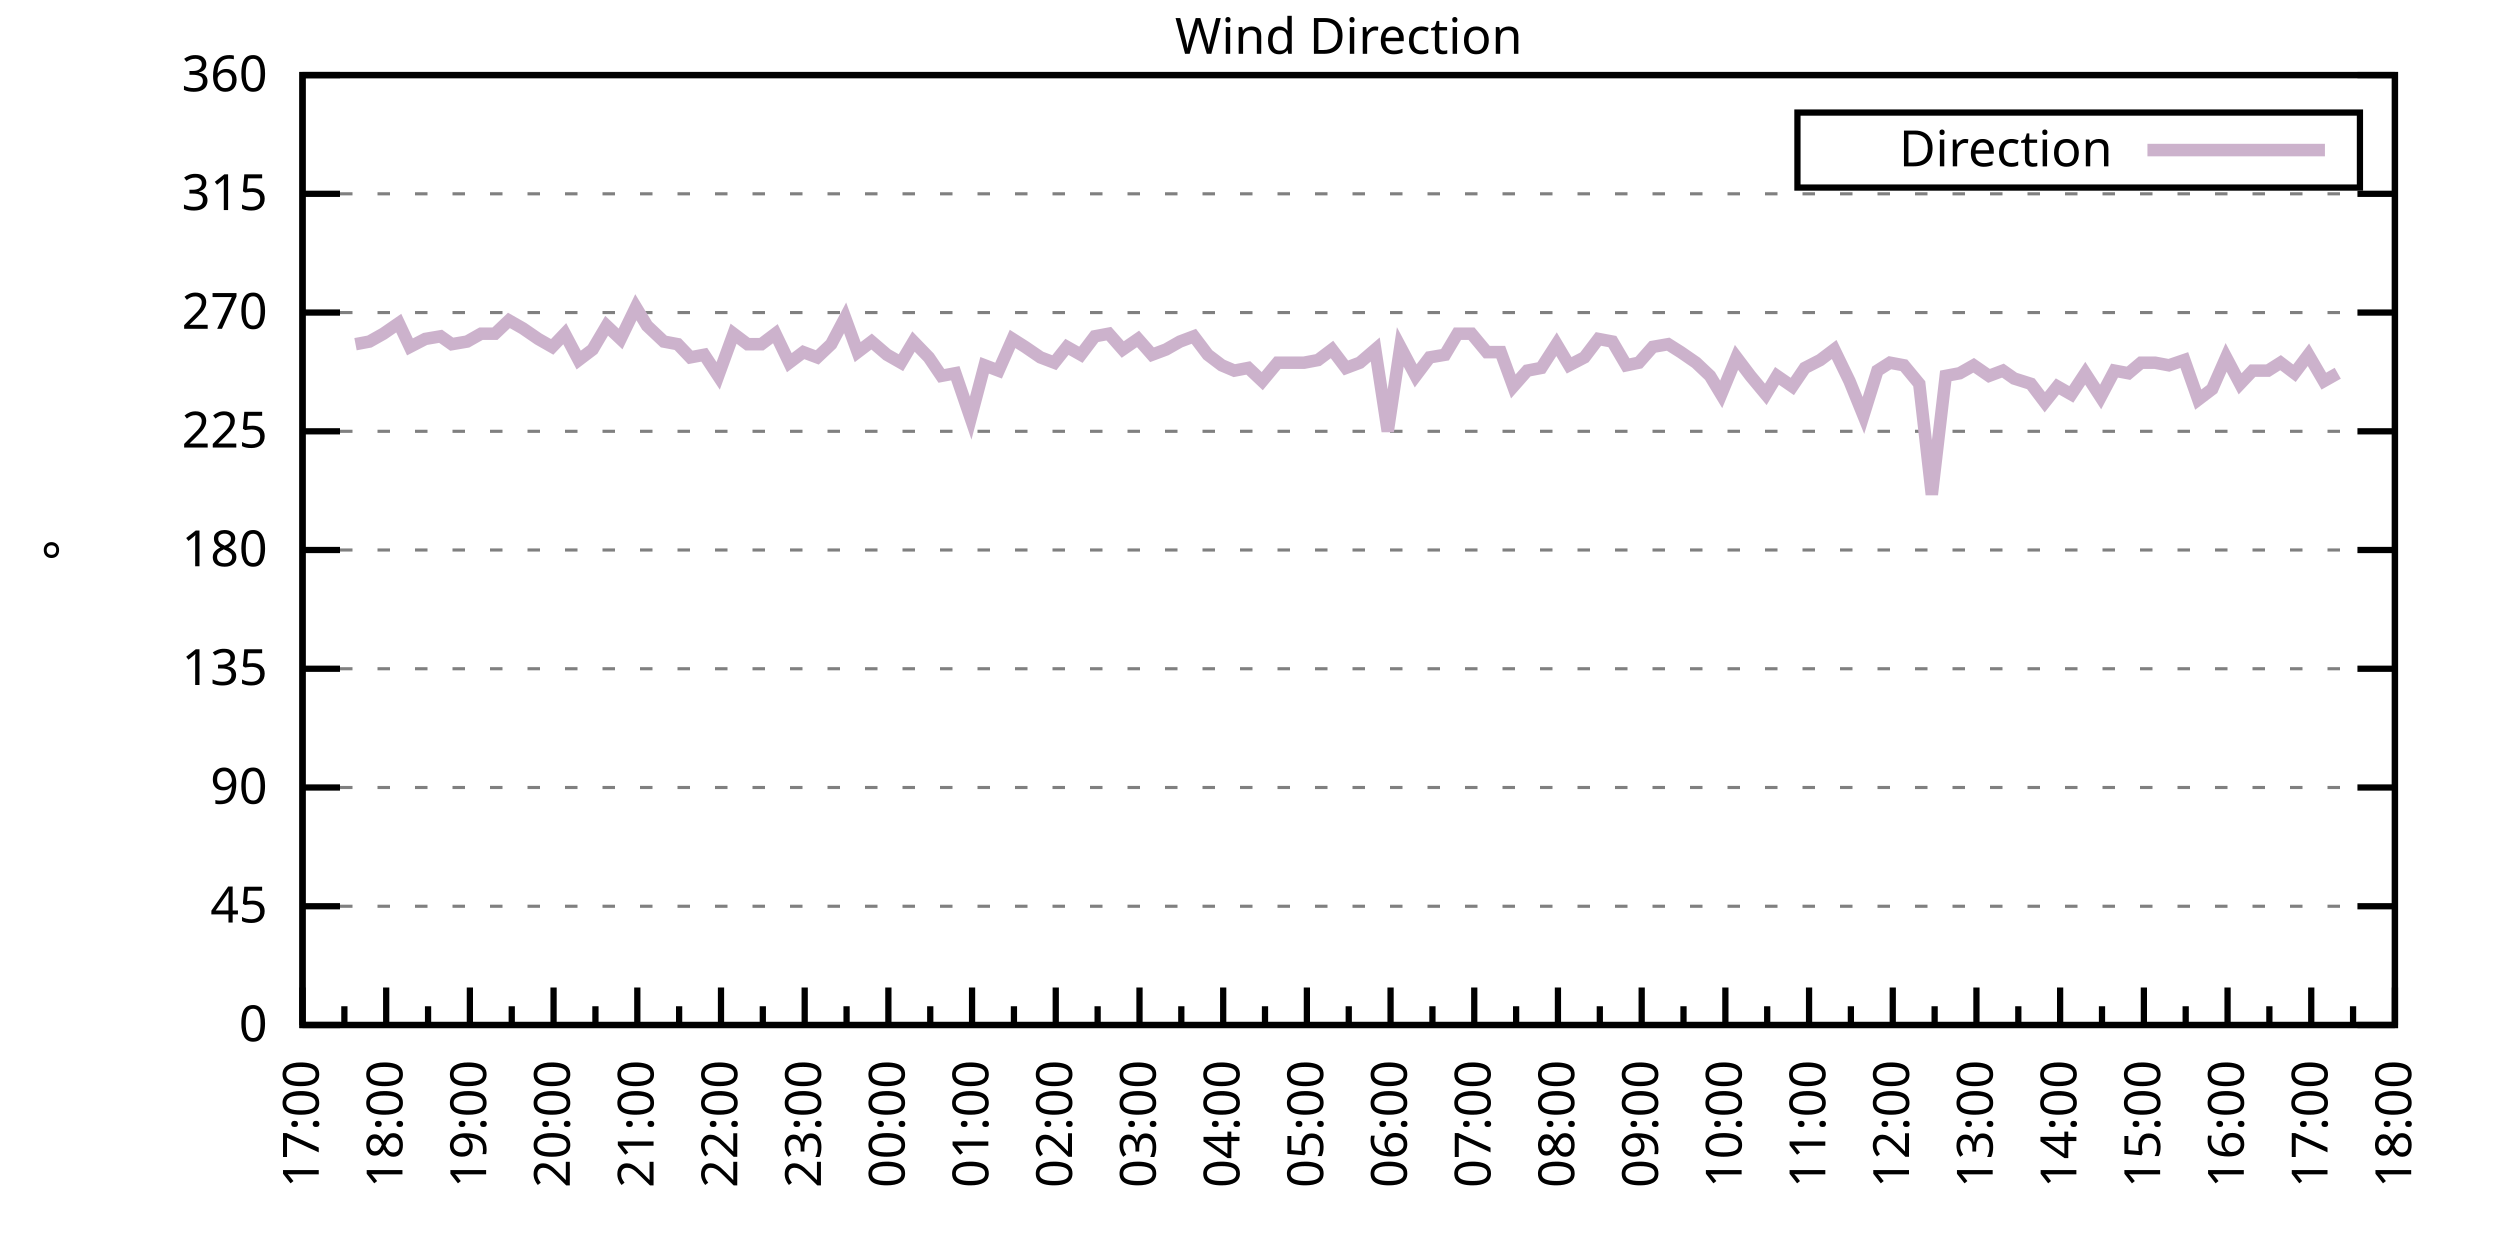
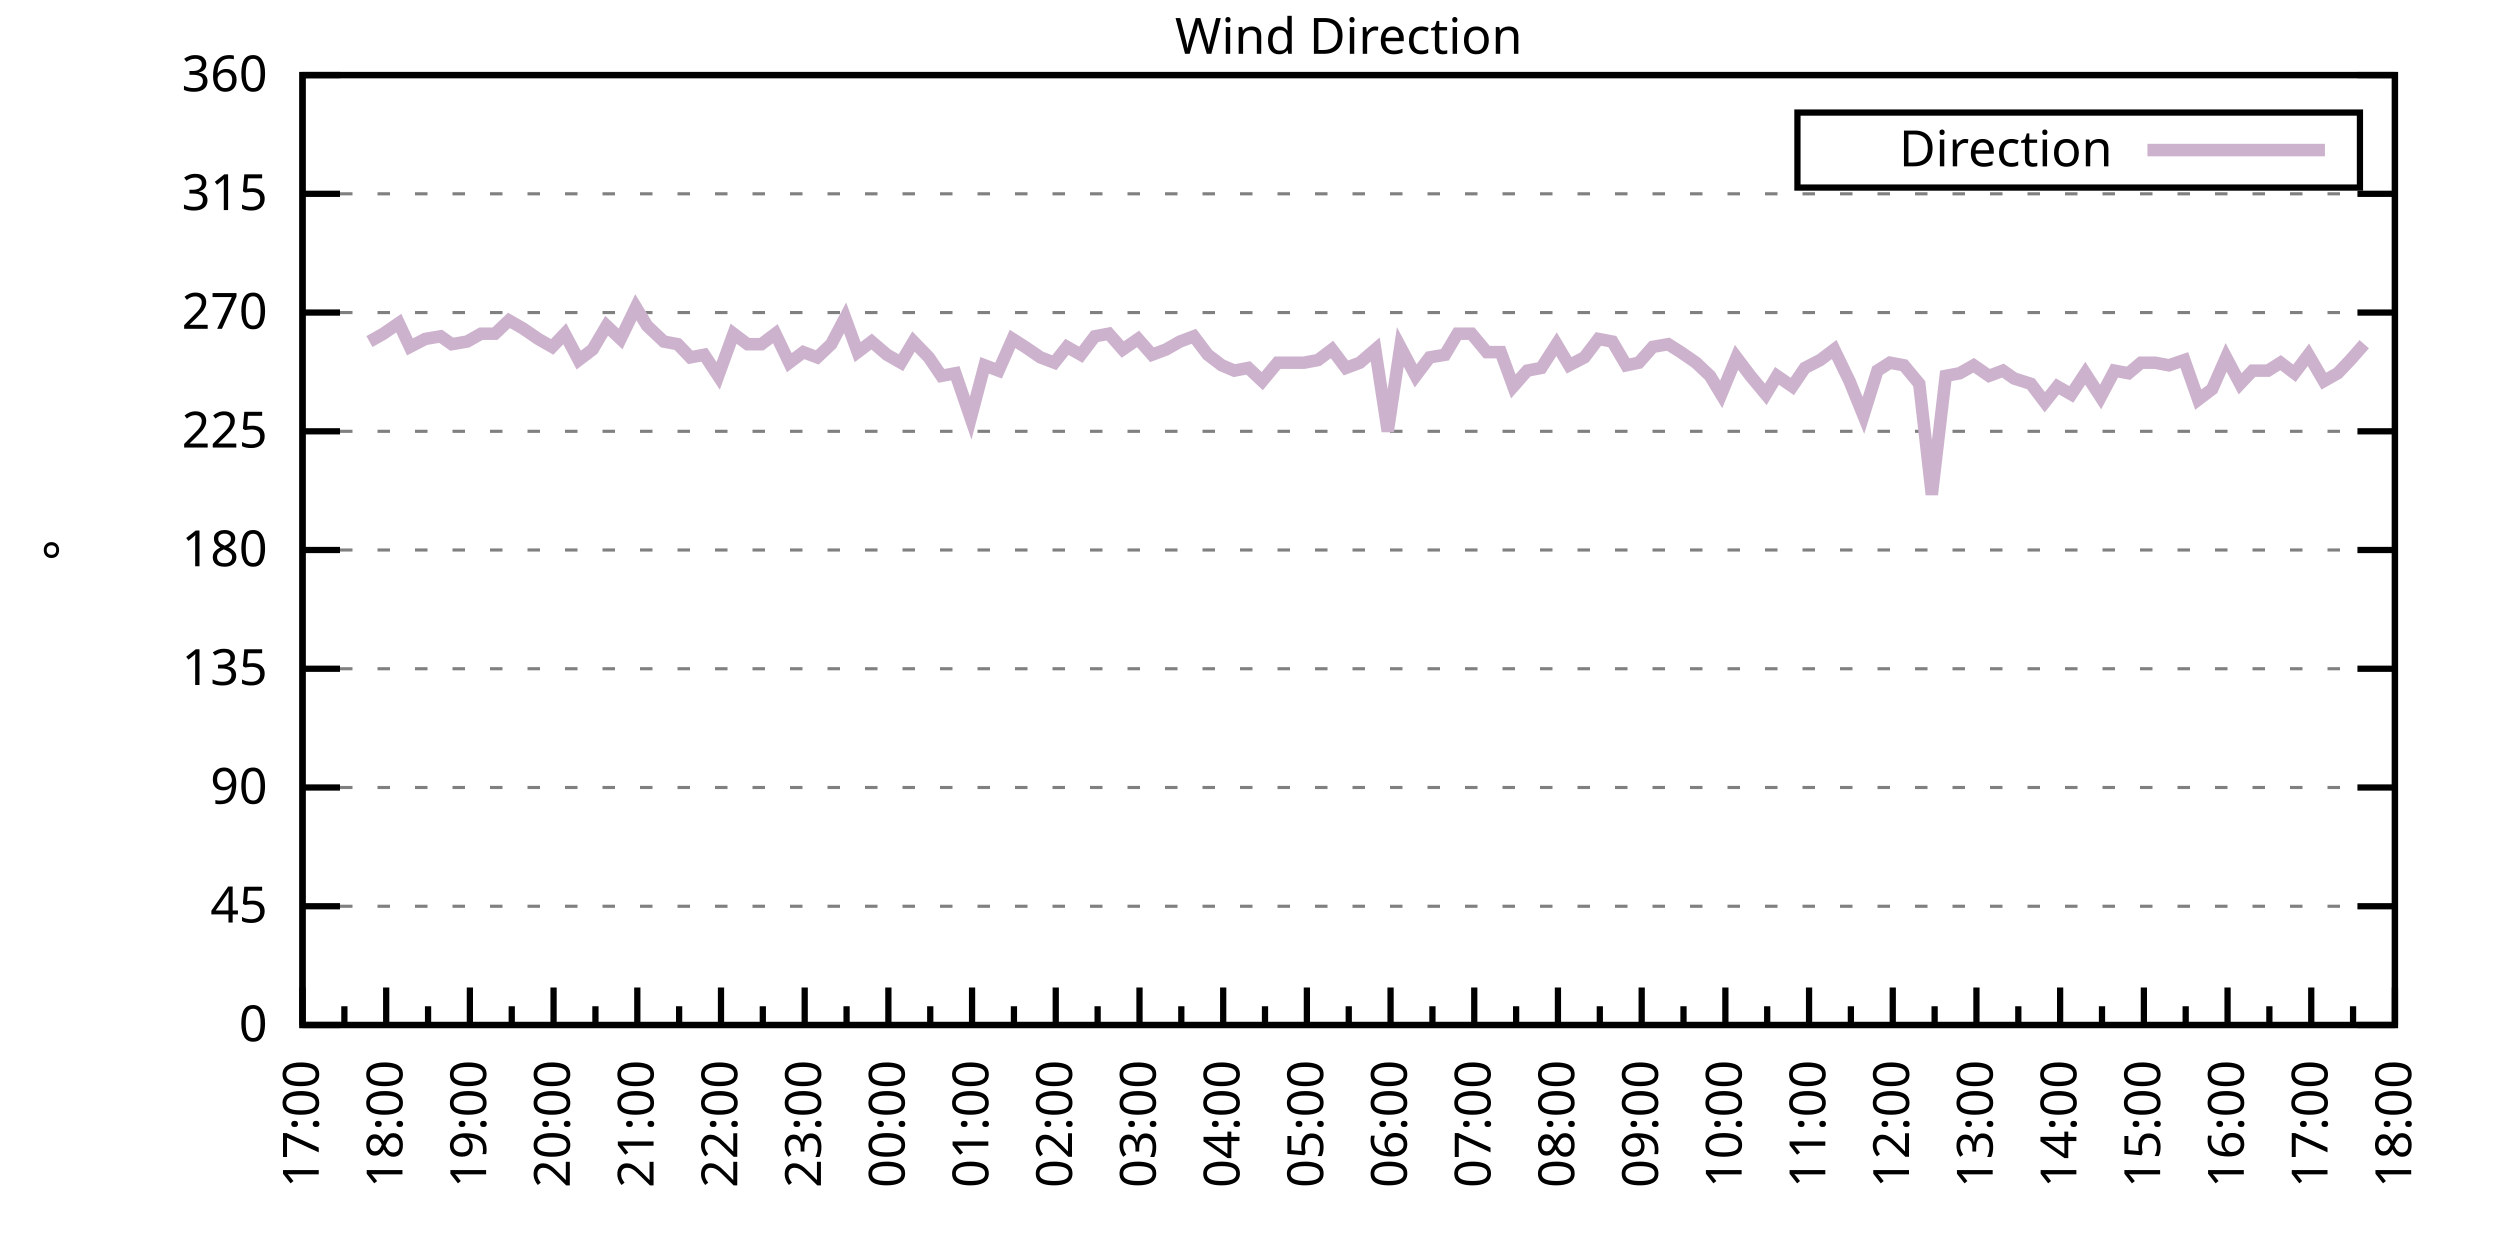
<svg xmlns="http://www.w3.org/2000/svg" xmlns:xlink="http://www.w3.org/1999/xlink" width="400" height="200" viewBox="0 0 400 200">
  <g id="gnuplot_canvas">
    <rect x="0" y="0" width="400" height="200" fill="none" />
    <defs>
      <circle id="gpDot" r="0.5" stroke-width="0.5" stroke="currentColor" />
      <path id="gpPt0" stroke-width="0.333" stroke="currentColor" d="M-1,0 h2 M0,-1 v2" />
      <path id="gpPt1" stroke-width="0.333" stroke="currentColor" d="M-1,-1 L1,1 M1,-1 L-1,1" />
      <path id="gpPt2" stroke-width="0.333" stroke="currentColor" d="M-1,0 L1,0 M0,-1 L0,1 M-1,-1 L1,1 M-1,1 L1,-1" />
      <rect id="gpPt3" stroke-width="0.333" stroke="currentColor" x="-1" y="-1" width="2" height="2" />
      <rect id="gpPt4" stroke-width="0.333" stroke="currentColor" fill="currentColor" x="-1" y="-1" width="2" height="2" />
      <circle id="gpPt5" stroke-width="0.333" stroke="currentColor" cx="0" cy="0" r="1" />
      <use xlink:href="#gpPt5" id="gpPt6" fill="currentColor" stroke="none" />
      <path id="gpPt7" stroke-width="0.333" stroke="currentColor" d="M0,-1.33 L-1.33,0.67 L1.33,0.67 z" />
      <use xlink:href="#gpPt7" id="gpPt8" fill="currentColor" stroke="none" />
      <use xlink:href="#gpPt7" id="gpPt9" stroke="currentColor" transform="rotate(180)" />
      <use xlink:href="#gpPt9" id="gpPt10" fill="currentColor" stroke="none" />
      <use xlink:href="#gpPt3" id="gpPt11" stroke="currentColor" transform="rotate(45)" />
      <use xlink:href="#gpPt11" id="gpPt12" fill="currentColor" stroke="none" />
      <path id="gpPt13" stroke-width="0.333" stroke="currentColor" d="M0,1.330 L1.265,0.411 L0.782,-1.067 L-0.782,-1.076 L-1.265,0.411 z" />
      <use xlink:href="#gpPt13" id="gpPt14" fill="currentColor" stroke="none" />
      <filter id="textbox" filterUnits="objectBoundingBox" x="0" y="0" height="1" width="1">
        <feFlood flood-color="white" flood-opacity="1" result="bgnd" />
        <feComposite in="SourceGraphic" in2="bgnd" operator="atop" />
      </filter>
      <filter id="greybox" filterUnits="objectBoundingBox" x="0" y="0" height="1" width="1">
        <feFlood flood-color="lightgrey" flood-opacity="1" result="grey" />
        <feComposite in="SourceGraphic" in2="grey" operator="atop" />
      </filter>
    </defs>
    <g fill="none" color="white" stroke="currentColor" stroke-width="1.00" stroke-linecap="butt" stroke-linejoin="miter">
</g>
    <g fill="none" color="black" stroke="currentColor" stroke-width="1.00" stroke-linecap="butt" stroke-linejoin="miter">
      <g stroke="none" shape-rendering="crispEdges">
        <polygon fill="rgb(255, 255, 255)" points="48.40,164.00 383.18,164.00 383.18,12.02 48.40,12.02 " />
      </g>
    </g>
    <g fill="none" color="black" stroke="currentColor" stroke-width="1.00" stroke-linecap="butt" stroke-linejoin="miter">
</g>
    <g fill="none" color="black" stroke="black" stroke-width="0.50" stroke-linecap="butt" stroke-linejoin="miter">
</g>
    <g fill="none" color="gray" stroke="currentColor" stroke-width="0.50" stroke-linecap="butt" stroke-linejoin="miter">
      <path stroke="gray" stroke-dasharray="2,4" class="gridline" d="M48.40,164.00 L383.19,164.00  " />
    </g>
    <g fill="none" color="gray" stroke="gray" stroke-width="1.00" stroke-linecap="butt" stroke-linejoin="miter">
</g>
    <g fill="none" color="black" stroke="currentColor" stroke-width="1.00" stroke-linecap="butt" stroke-linejoin="miter">
      <path stroke="black" d="M48.40,164.00 L54.40,164.00 M383.19,164.00 L377.19,164.00  " />
      <g transform="translate(42.80,166.60)" stroke="none" fill="black" font-family="Sans" font-size="8.00" text-anchor="end">
        <text>
          <tspan font-family="Sans"> 0</tspan>
        </text>
      </g>
    </g>
    <g fill="none" color="black" stroke="currentColor" stroke-width="1.00" stroke-linecap="butt" stroke-linejoin="miter">
</g>
    <g fill="none" color="black" stroke="black" stroke-width="0.50" stroke-linecap="butt" stroke-linejoin="miter">
</g>
    <g fill="none" color="gray" stroke="currentColor" stroke-width="0.50" stroke-linecap="butt" stroke-linejoin="miter">
      <path stroke="gray" stroke-dasharray="2,4" class="gridline" d="M48.40,145.00 L383.19,145.00  " />
    </g>
    <g fill="none" color="gray" stroke="gray" stroke-width="1.00" stroke-linecap="butt" stroke-linejoin="miter">
</g>
    <g fill="none" color="black" stroke="currentColor" stroke-width="1.00" stroke-linecap="butt" stroke-linejoin="miter">
      <path stroke="black" d="M48.40,145.00 L54.40,145.00 M383.19,145.00 L377.19,145.00  " />
      <g transform="translate(42.80,147.60)" stroke="none" fill="black" font-family="Sans" font-size="8.00" text-anchor="end">
        <text>
          <tspan font-family="Sans"> 45</tspan>
        </text>
      </g>
    </g>
    <g fill="none" color="black" stroke="currentColor" stroke-width="1.00" stroke-linecap="butt" stroke-linejoin="miter">
</g>
    <g fill="none" color="black" stroke="black" stroke-width="0.50" stroke-linecap="butt" stroke-linejoin="miter">
</g>
    <g fill="none" color="gray" stroke="currentColor" stroke-width="0.50" stroke-linecap="butt" stroke-linejoin="miter">
      <path stroke="gray" stroke-dasharray="2,4" class="gridline" d="M48.40,126.00 L383.19,126.00  " />
    </g>
    <g fill="none" color="gray" stroke="gray" stroke-width="1.00" stroke-linecap="butt" stroke-linejoin="miter">
</g>
    <g fill="none" color="black" stroke="currentColor" stroke-width="1.00" stroke-linecap="butt" stroke-linejoin="miter">
      <path stroke="black" d="M48.40,126.00 L54.40,126.00 M383.19,126.00 L377.19,126.00  " />
      <g transform="translate(42.80,128.60)" stroke="none" fill="black" font-family="Sans" font-size="8.00" text-anchor="end">
        <text>
          <tspan font-family="Sans"> 90</tspan>
        </text>
      </g>
    </g>
    <g fill="none" color="black" stroke="currentColor" stroke-width="1.00" stroke-linecap="butt" stroke-linejoin="miter">
</g>
    <g fill="none" color="black" stroke="black" stroke-width="0.50" stroke-linecap="butt" stroke-linejoin="miter">
</g>
    <g fill="none" color="gray" stroke="currentColor" stroke-width="0.50" stroke-linecap="butt" stroke-linejoin="miter">
      <path stroke="gray" stroke-dasharray="2,4" class="gridline" d="M48.40,107.00 L383.19,107.00  " />
    </g>
    <g fill="none" color="gray" stroke="gray" stroke-width="1.00" stroke-linecap="butt" stroke-linejoin="miter">
</g>
    <g fill="none" color="black" stroke="currentColor" stroke-width="1.00" stroke-linecap="butt" stroke-linejoin="miter">
      <path stroke="black" d="M48.40,107.00 L54.40,107.00 M383.19,107.00 L377.19,107.00  " />
      <g transform="translate(42.80,109.60)" stroke="none" fill="black" font-family="Sans" font-size="8.00" text-anchor="end">
        <text>
          <tspan font-family="Sans"> 135</tspan>
        </text>
      </g>
    </g>
    <g fill="none" color="black" stroke="currentColor" stroke-width="1.00" stroke-linecap="butt" stroke-linejoin="miter">
</g>
    <g fill="none" color="black" stroke="black" stroke-width="0.50" stroke-linecap="butt" stroke-linejoin="miter">
</g>
    <g fill="none" color="gray" stroke="currentColor" stroke-width="0.50" stroke-linecap="butt" stroke-linejoin="miter">
      <path stroke="gray" stroke-dasharray="2,4" class="gridline" d="M48.40,88.00 L383.19,88.00  " />
    </g>
    <g fill="none" color="gray" stroke="gray" stroke-width="1.00" stroke-linecap="butt" stroke-linejoin="miter">
</g>
    <g fill="none" color="black" stroke="currentColor" stroke-width="1.00" stroke-linecap="butt" stroke-linejoin="miter">
      <path stroke="black" d="M48.40,88.00 L54.40,88.00 M383.19,88.00 L377.19,88.00  " />
      <g transform="translate(42.80,90.60)" stroke="none" fill="black" font-family="Sans" font-size="8.00" text-anchor="end">
        <text>
          <tspan font-family="Sans"> 180</tspan>
        </text>
      </g>
    </g>
    <g fill="none" color="black" stroke="currentColor" stroke-width="1.00" stroke-linecap="butt" stroke-linejoin="miter">
</g>
    <g fill="none" color="black" stroke="black" stroke-width="0.50" stroke-linecap="butt" stroke-linejoin="miter">
</g>
    <g fill="none" color="gray" stroke="currentColor" stroke-width="0.50" stroke-linecap="butt" stroke-linejoin="miter">
      <path stroke="gray" stroke-dasharray="2,4" class="gridline" d="M48.40,69.01 L383.19,69.01  " />
    </g>
    <g fill="none" color="gray" stroke="gray" stroke-width="1.00" stroke-linecap="butt" stroke-linejoin="miter">
</g>
    <g fill="none" color="black" stroke="currentColor" stroke-width="1.00" stroke-linecap="butt" stroke-linejoin="miter">
      <path stroke="black" d="M48.40,69.01 L54.40,69.01 M383.19,69.01 L377.19,69.01  " />
      <g transform="translate(42.80,71.61)" stroke="none" fill="black" font-family="Sans" font-size="8.00" text-anchor="end">
        <text>
          <tspan font-family="Sans"> 225</tspan>
        </text>
      </g>
    </g>
    <g fill="none" color="black" stroke="currentColor" stroke-width="1.00" stroke-linecap="butt" stroke-linejoin="miter">
</g>
    <g fill="none" color="black" stroke="black" stroke-width="0.50" stroke-linecap="butt" stroke-linejoin="miter">
</g>
    <g fill="none" color="gray" stroke="currentColor" stroke-width="0.50" stroke-linecap="butt" stroke-linejoin="miter">
      <path stroke="gray" stroke-dasharray="2,4" class="gridline" d="M48.40,50.01 L383.19,50.01  " />
    </g>
    <g fill="none" color="gray" stroke="gray" stroke-width="1.00" stroke-linecap="butt" stroke-linejoin="miter">
</g>
    <g fill="none" color="black" stroke="currentColor" stroke-width="1.00" stroke-linecap="butt" stroke-linejoin="miter">
      <path stroke="black" d="M48.40,50.01 L54.40,50.01 M383.19,50.01 L377.19,50.01  " />
      <g transform="translate(42.80,52.61)" stroke="none" fill="black" font-family="Sans" font-size="8.00" text-anchor="end">
        <text>
          <tspan font-family="Sans"> 270</tspan>
        </text>
      </g>
    </g>
    <g fill="none" color="black" stroke="currentColor" stroke-width="1.00" stroke-linecap="butt" stroke-linejoin="miter">
</g>
    <g fill="none" color="black" stroke="black" stroke-width="0.50" stroke-linecap="butt" stroke-linejoin="miter">
</g>
    <g fill="none" color="gray" stroke="currentColor" stroke-width="0.50" stroke-linecap="butt" stroke-linejoin="miter">
      <path stroke="gray" stroke-dasharray="2,4" class="gridline" d="M48.40,31.01 L383.19,31.01  " />
    </g>
    <g fill="none" color="gray" stroke="gray" stroke-width="1.00" stroke-linecap="butt" stroke-linejoin="miter">
</g>
    <g fill="none" color="black" stroke="currentColor" stroke-width="1.00" stroke-linecap="butt" stroke-linejoin="miter">
      <path stroke="black" d="M48.40,31.01 L54.40,31.01 M383.19,31.01 L377.19,31.01  " />
      <g transform="translate(42.80,33.61)" stroke="none" fill="black" font-family="Sans" font-size="8.00" text-anchor="end">
        <text>
          <tspan font-family="Sans"> 315</tspan>
        </text>
      </g>
    </g>
    <g fill="none" color="black" stroke="currentColor" stroke-width="1.00" stroke-linecap="butt" stroke-linejoin="miter">
</g>
    <g fill="none" color="black" stroke="black" stroke-width="0.50" stroke-linecap="butt" stroke-linejoin="miter">
</g>
    <g fill="none" color="gray" stroke="currentColor" stroke-width="0.50" stroke-linecap="butt" stroke-linejoin="miter">
      <path stroke="gray" stroke-dasharray="2,4" class="gridline" d="M48.40,12.01 L383.19,12.01  " />
    </g>
    <g fill="none" color="gray" stroke="gray" stroke-width="1.00" stroke-linecap="butt" stroke-linejoin="miter">
</g>
    <g fill="none" color="black" stroke="currentColor" stroke-width="1.00" stroke-linecap="butt" stroke-linejoin="miter">
      <path stroke="black" d="M48.40,12.01 L54.40,12.01 M383.19,12.01 L377.19,12.01  " />
      <g transform="translate(42.80,14.61)" stroke="none" fill="black" font-family="Sans" font-size="8.00" text-anchor="end">
        <text>
          <tspan font-family="Sans"> 360</tspan>
        </text>
      </g>
    </g>
    <g fill="none" color="black" stroke="currentColor" stroke-width="1.00" stroke-linecap="butt" stroke-linejoin="miter">
      <path stroke="black" d="M48.40,164.00 L48.40,158.00  " />
      <g transform="translate(51.00,169.60) rotate(270)" stroke="none" fill="black" font-family="Sans" font-size="8.00" text-anchor="end">
        <text>
          <tspan font-family="Sans">17:00</tspan>
        </text>
      </g>
    </g>
    <g fill="none" color="black" stroke="currentColor" stroke-width="1.00" stroke-linecap="butt" stroke-linejoin="miter">
      <path stroke="black" d="M55.10,164.00 L55.10,161.00 M61.79,164.00 L61.79,158.00  " />
      <g transform="translate(64.39,169.60) rotate(270)" stroke="none" fill="black" font-family="Sans" font-size="8.00" text-anchor="end">
        <text>
          <tspan font-family="Sans">18:00</tspan>
        </text>
      </g>
    </g>
    <g fill="none" color="black" stroke="currentColor" stroke-width="1.00" stroke-linecap="butt" stroke-linejoin="miter">
      <path stroke="black" d="M68.49,164.00 L68.49,161.00 M75.18,164.00 L75.18,158.00  " />
      <g transform="translate(77.78,169.60) rotate(270)" stroke="none" fill="black" font-family="Sans" font-size="8.00" text-anchor="end">
        <text>
          <tspan font-family="Sans">19:00</tspan>
        </text>
      </g>
    </g>
    <g fill="none" color="black" stroke="currentColor" stroke-width="1.00" stroke-linecap="butt" stroke-linejoin="miter">
      <path stroke="black" d="M81.88,164.00 L81.88,161.00 M88.57,164.00 L88.57,158.00  " />
      <g transform="translate(91.17,169.60) rotate(270)" stroke="none" fill="black" font-family="Sans" font-size="8.00" text-anchor="end">
        <text>
          <tspan font-family="Sans">20:00</tspan>
        </text>
      </g>
    </g>
    <g fill="none" color="black" stroke="currentColor" stroke-width="1.00" stroke-linecap="butt" stroke-linejoin="miter">
      <path stroke="black" d="M95.27,164.00 L95.27,161.00 M101.97,164.00 L101.97,158.00  " />
      <g transform="translate(104.57,169.60) rotate(270)" stroke="none" fill="black" font-family="Sans" font-size="8.00" text-anchor="end">
        <text>
          <tspan font-family="Sans">21:00</tspan>
        </text>
      </g>
    </g>
    <g fill="none" color="black" stroke="currentColor" stroke-width="1.00" stroke-linecap="butt" stroke-linejoin="miter">
      <path stroke="black" d="M108.66,164.00 L108.66,161.00 M115.36,164.00 L115.36,158.00  " />
      <g transform="translate(117.96,169.60) rotate(270)" stroke="none" fill="black" font-family="Sans" font-size="8.00" text-anchor="end">
        <text>
          <tspan font-family="Sans">22:00</tspan>
        </text>
      </g>
    </g>
    <g fill="none" color="black" stroke="currentColor" stroke-width="1.00" stroke-linecap="butt" stroke-linejoin="miter">
      <path stroke="black" d="M122.05,164.00 L122.05,161.00 M128.75,164.00 L128.75,158.00  " />
      <g transform="translate(131.35,169.60) rotate(270)" stroke="none" fill="black" font-family="Sans" font-size="8.00" text-anchor="end">
        <text>
          <tspan font-family="Sans">23:00</tspan>
        </text>
      </g>
    </g>
    <g fill="none" color="black" stroke="currentColor" stroke-width="1.00" stroke-linecap="butt" stroke-linejoin="miter">
      <path stroke="black" d="M135.45,164.00 L135.45,161.00 M142.14,164.00 L142.14,158.00  " />
      <g transform="translate(144.74,169.60) rotate(270)" stroke="none" fill="black" font-family="Sans" font-size="8.00" text-anchor="end">
        <text>
          <tspan font-family="Sans">00:00</tspan>
        </text>
      </g>
    </g>
    <g fill="none" color="black" stroke="currentColor" stroke-width="1.00" stroke-linecap="butt" stroke-linejoin="miter">
      <path stroke="black" d="M148.84,164.00 L148.84,161.00 M155.53,164.00 L155.53,158.00  " />
      <g transform="translate(158.13,169.60) rotate(270)" stroke="none" fill="black" font-family="Sans" font-size="8.00" text-anchor="end">
        <text>
          <tspan font-family="Sans">01:00</tspan>
        </text>
      </g>
    </g>
    <g fill="none" color="black" stroke="currentColor" stroke-width="1.00" stroke-linecap="butt" stroke-linejoin="miter">
      <path stroke="black" d="M162.23,164.00 L162.23,161.00 M168.92,164.00 L168.92,158.00  " />
      <g transform="translate(171.52,169.60) rotate(270)" stroke="none" fill="black" font-family="Sans" font-size="8.00" text-anchor="end">
        <text>
          <tspan font-family="Sans">02:00</tspan>
        </text>
      </g>
    </g>
    <g fill="none" color="black" stroke="currentColor" stroke-width="1.00" stroke-linecap="butt" stroke-linejoin="miter">
      <path stroke="black" d="M175.62,164.00 L175.62,161.00 M182.32,164.00 L182.32,158.00  " />
      <g transform="translate(184.92,169.60) rotate(270)" stroke="none" fill="black" font-family="Sans" font-size="8.00" text-anchor="end">
        <text>
          <tspan font-family="Sans">03:00</tspan>
        </text>
      </g>
    </g>
    <g fill="none" color="black" stroke="currentColor" stroke-width="1.00" stroke-linecap="butt" stroke-linejoin="miter">
      <path stroke="black" d="M189.01,164.00 L189.01,161.00 M195.71,164.00 L195.71,158.00  " />
      <g transform="translate(198.31,169.60) rotate(270)" stroke="none" fill="black" font-family="Sans" font-size="8.00" text-anchor="end">
        <text>
          <tspan font-family="Sans">04:00</tspan>
        </text>
      </g>
    </g>
    <g fill="none" color="black" stroke="currentColor" stroke-width="1.00" stroke-linecap="butt" stroke-linejoin="miter">
      <path stroke="black" d="M202.40,164.00 L202.40,161.00 M209.10,164.00 L209.10,158.00  " />
      <g transform="translate(211.70,169.60) rotate(270)" stroke="none" fill="black" font-family="Sans" font-size="8.00" text-anchor="end">
        <text>
          <tspan font-family="Sans">05:00</tspan>
        </text>
      </g>
    </g>
    <g fill="none" color="black" stroke="currentColor" stroke-width="1.00" stroke-linecap="butt" stroke-linejoin="miter">
      <path stroke="black" d="M215.80,164.00 L215.80,161.00 M222.49,164.00 L222.49,158.00  " />
      <g transform="translate(225.09,169.60) rotate(270)" stroke="none" fill="black" font-family="Sans" font-size="8.00" text-anchor="end">
        <text>
          <tspan font-family="Sans">06:00</tspan>
        </text>
      </g>
    </g>
    <g fill="none" color="black" stroke="currentColor" stroke-width="1.00" stroke-linecap="butt" stroke-linejoin="miter">
      <path stroke="black" d="M229.19,164.00 L229.19,161.00 M235.88,164.00 L235.88,158.00  " />
      <g transform="translate(238.48,169.60) rotate(270)" stroke="none" fill="black" font-family="Sans" font-size="8.00" text-anchor="end">
        <text>
          <tspan font-family="Sans">07:00</tspan>
        </text>
      </g>
    </g>
    <g fill="none" color="black" stroke="currentColor" stroke-width="1.00" stroke-linecap="butt" stroke-linejoin="miter">
      <path stroke="black" d="M242.58,164.00 L242.58,161.00 M249.27,164.00 L249.27,158.00  " />
      <g transform="translate(251.87,169.60) rotate(270)" stroke="none" fill="black" font-family="Sans" font-size="8.00" text-anchor="end">
        <text>
          <tspan font-family="Sans">08:00</tspan>
        </text>
      </g>
    </g>
    <g fill="none" color="black" stroke="currentColor" stroke-width="1.00" stroke-linecap="butt" stroke-linejoin="miter">
      <path stroke="black" d="M255.97,164.00 L255.97,161.00 M262.67,164.00 L262.67,158.00  " />
      <g transform="translate(265.27,169.60) rotate(270)" stroke="none" fill="black" font-family="Sans" font-size="8.00" text-anchor="end">
        <text>
          <tspan font-family="Sans">09:00</tspan>
        </text>
      </g>
    </g>
    <g fill="none" color="black" stroke="currentColor" stroke-width="1.00" stroke-linecap="butt" stroke-linejoin="miter">
      <path stroke="black" d="M269.36,164.00 L269.36,161.00 M276.06,164.00 L276.06,158.00  " />
      <g transform="translate(278.66,169.60) rotate(270)" stroke="none" fill="black" font-family="Sans" font-size="8.00" text-anchor="end">
        <text>
          <tspan font-family="Sans">10:00</tspan>
        </text>
      </g>
    </g>
    <g fill="none" color="black" stroke="currentColor" stroke-width="1.00" stroke-linecap="butt" stroke-linejoin="miter">
      <path stroke="black" d="M282.75,164.00 L282.75,161.00 M289.45,164.00 L289.45,158.00  " />
      <g transform="translate(292.05,169.60) rotate(270)" stroke="none" fill="black" font-family="Sans" font-size="8.00" text-anchor="end">
        <text>
          <tspan font-family="Sans">11:00</tspan>
        </text>
      </g>
    </g>
    <g fill="none" color="black" stroke="currentColor" stroke-width="1.00" stroke-linecap="butt" stroke-linejoin="miter">
      <path stroke="black" d="M296.14,164.00 L296.14,161.00 M302.84,164.00 L302.84,158.00  " />
      <g transform="translate(305.44,169.60) rotate(270)" stroke="none" fill="black" font-family="Sans" font-size="8.00" text-anchor="end">
        <text>
          <tspan font-family="Sans">12:00</tspan>
        </text>
      </g>
    </g>
    <g fill="none" color="black" stroke="currentColor" stroke-width="1.00" stroke-linecap="butt" stroke-linejoin="miter">
      <path stroke="black" d="M309.54,164.00 L309.54,161.00 M316.23,164.00 L316.23,158.00  " />
      <g transform="translate(318.83,169.60) rotate(270)" stroke="none" fill="black" font-family="Sans" font-size="8.00" text-anchor="end">
        <text>
          <tspan font-family="Sans">13:00</tspan>
        </text>
      </g>
    </g>
    <g fill="none" color="black" stroke="currentColor" stroke-width="1.00" stroke-linecap="butt" stroke-linejoin="miter">
      <path stroke="black" d="M322.93,164.00 L322.93,161.00 M329.62,164.00 L329.62,158.00  " />
      <g transform="translate(332.22,169.60) rotate(270)" stroke="none" fill="black" font-family="Sans" font-size="8.00" text-anchor="end">
        <text>
          <tspan font-family="Sans">14:00</tspan>
        </text>
      </g>
    </g>
    <g fill="none" color="black" stroke="currentColor" stroke-width="1.00" stroke-linecap="butt" stroke-linejoin="miter">
      <path stroke="black" d="M336.32,164.00 L336.32,161.00 M343.02,164.00 L343.02,158.00  " />
      <g transform="translate(345.62,169.60) rotate(270)" stroke="none" fill="black" font-family="Sans" font-size="8.00" text-anchor="end">
        <text>
          <tspan font-family="Sans">15:00</tspan>
        </text>
      </g>
    </g>
    <g fill="none" color="black" stroke="currentColor" stroke-width="1.00" stroke-linecap="butt" stroke-linejoin="miter">
      <path stroke="black" d="M349.71,164.00 L349.71,161.00 M356.41,164.00 L356.41,158.00  " />
      <g transform="translate(359.01,169.60) rotate(270)" stroke="none" fill="black" font-family="Sans" font-size="8.00" text-anchor="end">
        <text>
          <tspan font-family="Sans">16:00</tspan>
        </text>
      </g>
    </g>
    <g fill="none" color="black" stroke="currentColor" stroke-width="1.00" stroke-linecap="butt" stroke-linejoin="miter">
      <path stroke="black" d="M363.10,164.00 L363.10,161.00 M369.80,164.00 L369.80,158.00  " />
      <g transform="translate(372.40,169.60) rotate(270)" stroke="none" fill="black" font-family="Sans" font-size="8.00" text-anchor="end">
        <text>
          <tspan font-family="Sans">17:00</tspan>
        </text>
      </g>
    </g>
    <g fill="none" color="black" stroke="currentColor" stroke-width="1.00" stroke-linecap="butt" stroke-linejoin="miter">
      <path stroke="black" d="M376.49,164.00 L376.49,161.00 M383.19,164.00 L383.19,158.00  " />
      <g transform="translate(385.79,169.60) rotate(270)" stroke="none" fill="black" font-family="Sans" font-size="8.00" text-anchor="end">
        <text>
          <tspan font-family="Sans">18:00</tspan>
        </text>
      </g>
    </g>
    <g fill="none" color="black" stroke="currentColor" stroke-width="1.00" stroke-linecap="butt" stroke-linejoin="miter">
</g>
    <g fill="none" color="black" stroke="currentColor" stroke-width="1.00" stroke-linecap="butt" stroke-linejoin="miter">
      <path stroke="black" d="M48.40,12.01 L48.40,164.00 L383.19,164.00 L383.19,12.01 L48.40,12.01 Z  " />
    </g>
    <g fill="none" color="black" stroke="currentColor" stroke-width="1.00" stroke-linecap="butt" stroke-linejoin="miter">
      <g transform="translate(12.80,88.01) rotate(270)" stroke="none" fill="black" font-family="Sans" font-size="8.00" text-anchor="middle">
        <text>
          <tspan font-family="Sans">°</tspan>
        </text>
      </g>
    </g>
    <g fill="none" color="black" stroke="currentColor" stroke-width="1.00" stroke-linecap="butt" stroke-linejoin="miter">
</g>
    <g fill="none" color="black" stroke="currentColor" stroke-width="1.00" stroke-linecap="butt" stroke-linejoin="miter">
      <path stroke="black" d="M287.59,30.01 L287.59,18.01 L377.59,18.01 L377.59,30.01 L287.59,30.01 Z  " />
    </g>
    <g id="Wind_direction_plot_1">
      <g fill="none" color="white" stroke="black" stroke-width="2.00" stroke-linecap="butt" stroke-linejoin="miter">
</g>
      <g fill="none" color="black" stroke="currentColor" stroke-width="2.00" stroke-linecap="butt" stroke-linejoin="miter">
        <g transform="translate(337.99,26.61)" stroke="none" fill="black" font-family="Sans" font-size="8.00" text-anchor="end">
          <text>
            <tspan font-family="Sans">Direction</tspan>
          </text>
        </g>
      </g>
      <g fill="none" color="black" stroke="currentColor" stroke-width="2.00" stroke-linecap="butt" stroke-linejoin="miter">
-         <path stroke="rgb(204, 178, 204)" d="M343.59,24.01 L371.99,24.01 M56.88,55.07 L59.11,54.65 L61.35,53.39 L63.80,51.70 L65.59,55.50 L68.04,54.23   L70.50,53.81 L72.28,55.07 L74.74,54.65 L76.97,53.39 L79.20,53.39 L81.43,51.27 L83.66,52.54 L86.12,54.23   L88.35,55.50 L90.36,53.39 L92.59,57.61 L94.82,55.92 L97.06,52.12 L99.29,54.23 L101.74,49.16 L103.53,52.12   L106.21,54.65 L108.44,55.07 L110.45,57.18 L112.68,56.76 L114.91,60.14 L117.37,53.39 L119.60,55.07 L121.83,55.07   L124.06,53.39 L126.29,58.03 L128.53,56.34 L130.76,57.18 L132.99,55.07 L135.22,50.85 L137.23,56.34 L139.46,54.65   L141.92,56.76 L144.15,58.03 L146.16,54.65 L148.61,57.18 L150.62,60.14 L152.85,59.72 L155.31,66.90 L157.54,58.45   L159.77,59.30 L162.01,54.23 L164.01,55.50 L166.47,57.18 L168.70,58.03 L170.71,55.50 L172.94,56.76 L175.17,53.81   L177.41,53.39 L179.64,55.92 L182.09,54.23 L184.32,56.76 L186.56,55.92 L188.79,54.65 L191.02,53.81 L193.25,56.76   L195.48,58.45 L197.49,59.30 L199.73,58.87 L201.96,60.98 L204.41,58.03 L206.42,58.03 L208.65,58.03 L210.88,57.61   L213.12,55.92 L215.35,58.87 L217.58,58.03 L220.04,55.92 L222.04,69.01 L224.05,55.50 L226.51,60.14 L228.74,57.18   L231.20,56.76 L233.20,53.39 L235.44,53.39 L237.89,56.34 L240.12,56.34 L242.13,61.83 L244.36,59.30 L246.60,58.87   L249.05,55.07 L251.06,58.45 L253.51,57.18 L255.75,54.23 L257.98,54.65 L260.21,58.45 L262.22,58.03 L264.45,55.50   L266.91,55.07 L268.92,56.34 L271.37,58.03 L273.60,60.14 L275.39,63.10 L277.84,57.18 L280.07,60.14 L282.53,63.10   L284.32,60.14 L286.77,61.83 L288.78,58.87 L291.23,57.61 L293.47,55.92 L295.92,60.98 L298.15,66.47 L300.39,59.30   L302.39,58.03 L304.63,58.45 L307.08,61.41 L309.09,79.14 L311.32,60.14 L313.55,59.72 L315.79,58.45 L318.24,60.14   L320.47,59.30 L322.26,60.56 L324.94,61.41 L327.17,64.36 L329.18,61.83 L331.41,63.10 L333.64,59.72 L336.10,63.52   L338.33,59.30 L340.56,59.72 L342.57,58.03 L344.80,58.03 L347.03,58.45 L349.49,57.61 L351.72,63.94 L353.95,62.25   L356.18,57.18 L358.42,61.41 L360.42,59.30 L362.88,59.30 L364.89,58.03 L367.12,59.72 L369.35,56.76 L371.81,60.98   L374.04,59.72  " />
+         <path stroke="rgb(204, 178, 204)" d="M343.59,24.01 L371.99,24.01 M59.11,54.65 L61.35,53.39 L63.80,51.70 L65.59,55.50 L68.04,54.23 L70.50,53.81   L72.28,55.07 L74.74,54.65 L76.97,53.39 L79.20,53.39 L81.43,51.27 L83.66,52.54 L86.12,54.23 L88.35,55.50   L90.36,53.39 L92.59,57.61 L94.82,55.92 L97.06,52.12 L99.29,54.23 L101.74,49.16 L103.53,52.12 L106.21,54.65   L108.44,55.07 L110.45,57.18 L112.68,56.76 L114.91,60.14 L117.37,53.39 L119.60,55.07 L121.83,55.07 L124.06,53.39   L126.29,58.03 L128.53,56.34 L130.76,57.18 L132.99,55.07 L135.22,50.85 L137.23,56.34 L139.46,54.65 L141.92,56.76   L144.15,58.03 L146.16,54.65 L148.61,57.18 L150.62,60.14 L152.85,59.72 L155.31,66.90 L157.54,58.45 L159.77,59.30   L162.01,54.23 L164.01,55.50 L166.47,57.18 L168.70,58.03 L170.71,55.50 L172.94,56.76 L175.17,53.81 L177.41,53.39   L179.64,55.92 L182.09,54.23 L184.32,56.76 L186.56,55.92 L188.79,54.65 L191.02,53.81 L193.25,56.76 L195.48,58.45   L197.49,59.30 L199.73,58.87 L201.96,60.98 L204.41,58.03 L206.42,58.03 L208.65,58.03 L210.88,57.61 L213.12,55.92   L215.35,58.87 L217.58,58.03 L220.04,55.92 L222.04,69.01 L224.05,55.50 L226.51,60.14 L228.74,57.18 L231.20,56.76   L233.20,53.39 L235.44,53.39 L237.89,56.34 L240.12,56.34 L242.13,61.83 L244.36,59.30 L246.60,58.87 L249.05,55.07   L251.06,58.45 L253.51,57.18 L255.75,54.23 L257.98,54.65 L260.21,58.45 L262.22,58.03 L264.45,55.50 L266.91,55.07   L268.92,56.34 L271.37,58.03 L273.60,60.14 L275.39,63.10 L277.84,57.18 L280.07,60.14 L282.53,63.10 L284.32,60.14   L286.77,61.83 L288.78,58.87 L291.23,57.61 L293.47,55.92 L295.92,60.98 L298.15,66.47 L300.39,59.30 L302.39,58.03   L304.63,58.45 L307.08,61.41 L309.09,79.14 L311.32,60.14 L313.55,59.72 L315.79,58.45 L318.24,60.14 L320.47,59.30   L322.26,60.56 L324.94,61.41 L327.17,64.36 L329.18,61.83 L331.41,63.10 L333.64,59.72 L336.10,63.52 L338.33,59.30   L340.56,59.72 L342.57,58.03 L344.80,58.03 L347.03,58.45 L349.49,57.61 L351.72,63.94 L353.95,62.25 L356.18,57.18   L358.42,61.41 L360.42,59.30 L362.88,59.30 L364.89,58.03 L367.12,59.72 L369.35,56.76 L371.81,60.98 L374.04,59.72   L376.05,57.61 L378.28,55.07  " />
      </g>
    </g>
    <g fill="none" color="black" stroke="currentColor" stroke-width="2.00" stroke-linecap="butt" stroke-linejoin="miter">
</g>
    <g fill="none" color="black" stroke="black" stroke-width="1.00" stroke-linecap="butt" stroke-linejoin="miter">
</g>
    <g fill="none" color="black" stroke="currentColor" stroke-width="1.00" stroke-linecap="butt" stroke-linejoin="miter">
      <path stroke="black" d="M48.40,12.01 L48.40,164.00 L383.19,164.00 L383.19,12.01 L48.40,12.01 Z  " />
    </g>
    <g fill="none" color="black" stroke="currentColor" stroke-width="1.00" stroke-linecap="butt" stroke-linejoin="miter">
      <g transform="translate(215.79,8.61)" stroke="none" fill="black" font-family="Sans" font-size="8.00" text-anchor="middle">
        <text>
          <tspan font-family="Sans">Wind Direction</tspan>
        </text>
      </g>
    </g>
    <g fill="none" color="black" stroke="currentColor" stroke-width="1.00" stroke-linecap="butt" stroke-linejoin="miter">
</g>
  </g>
</svg>
